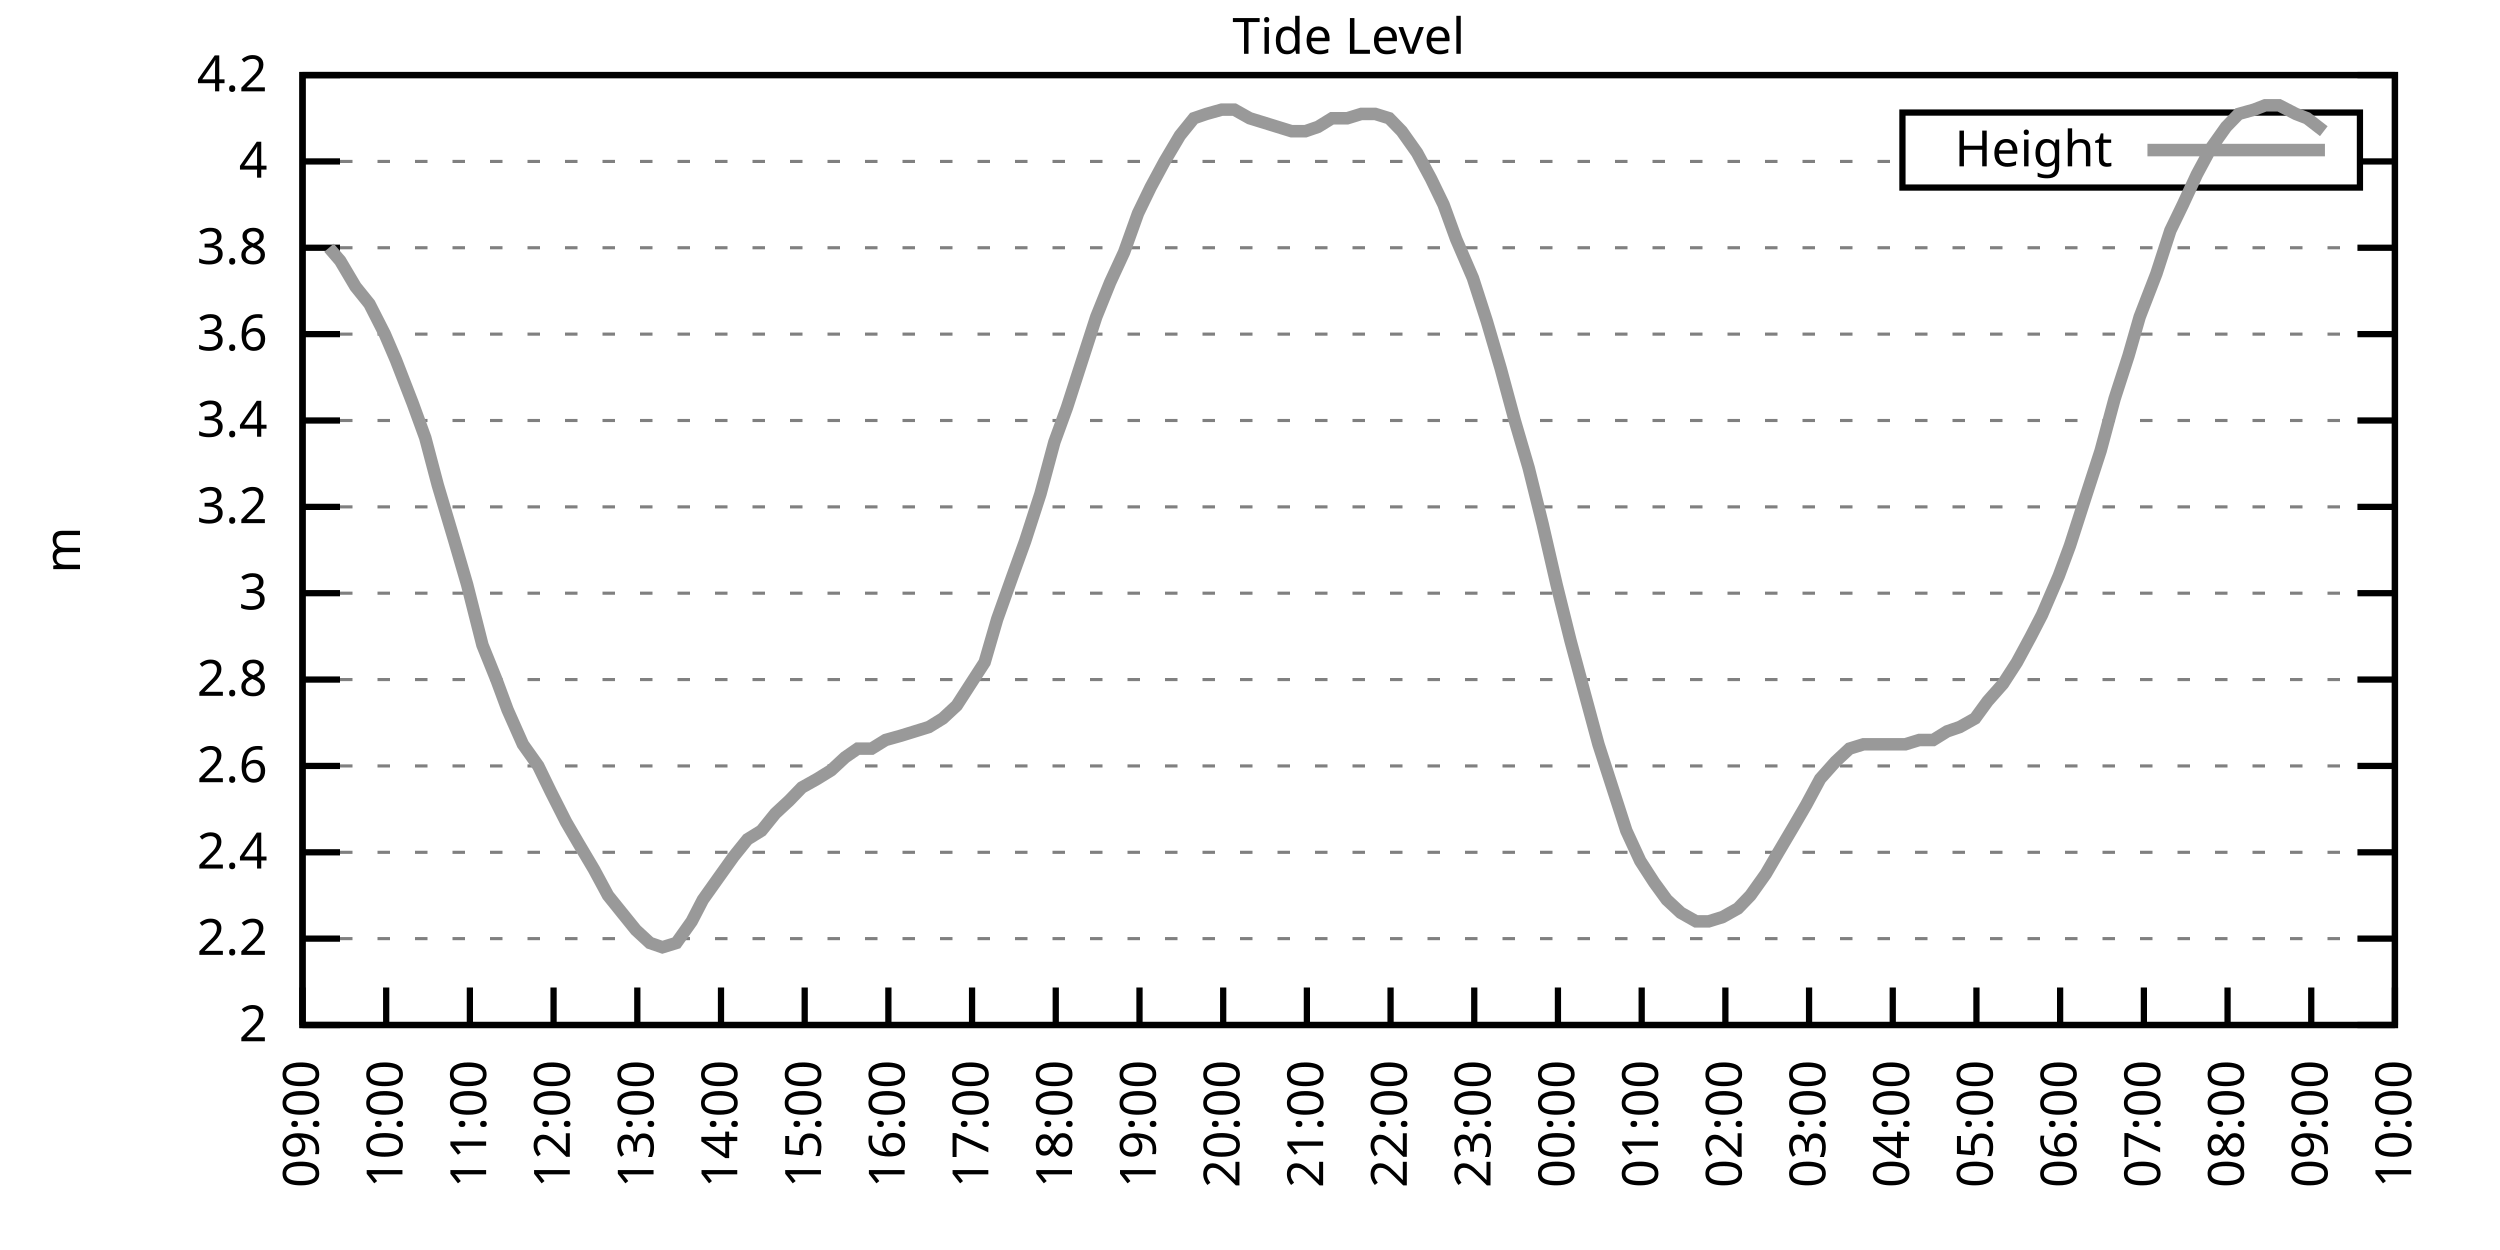
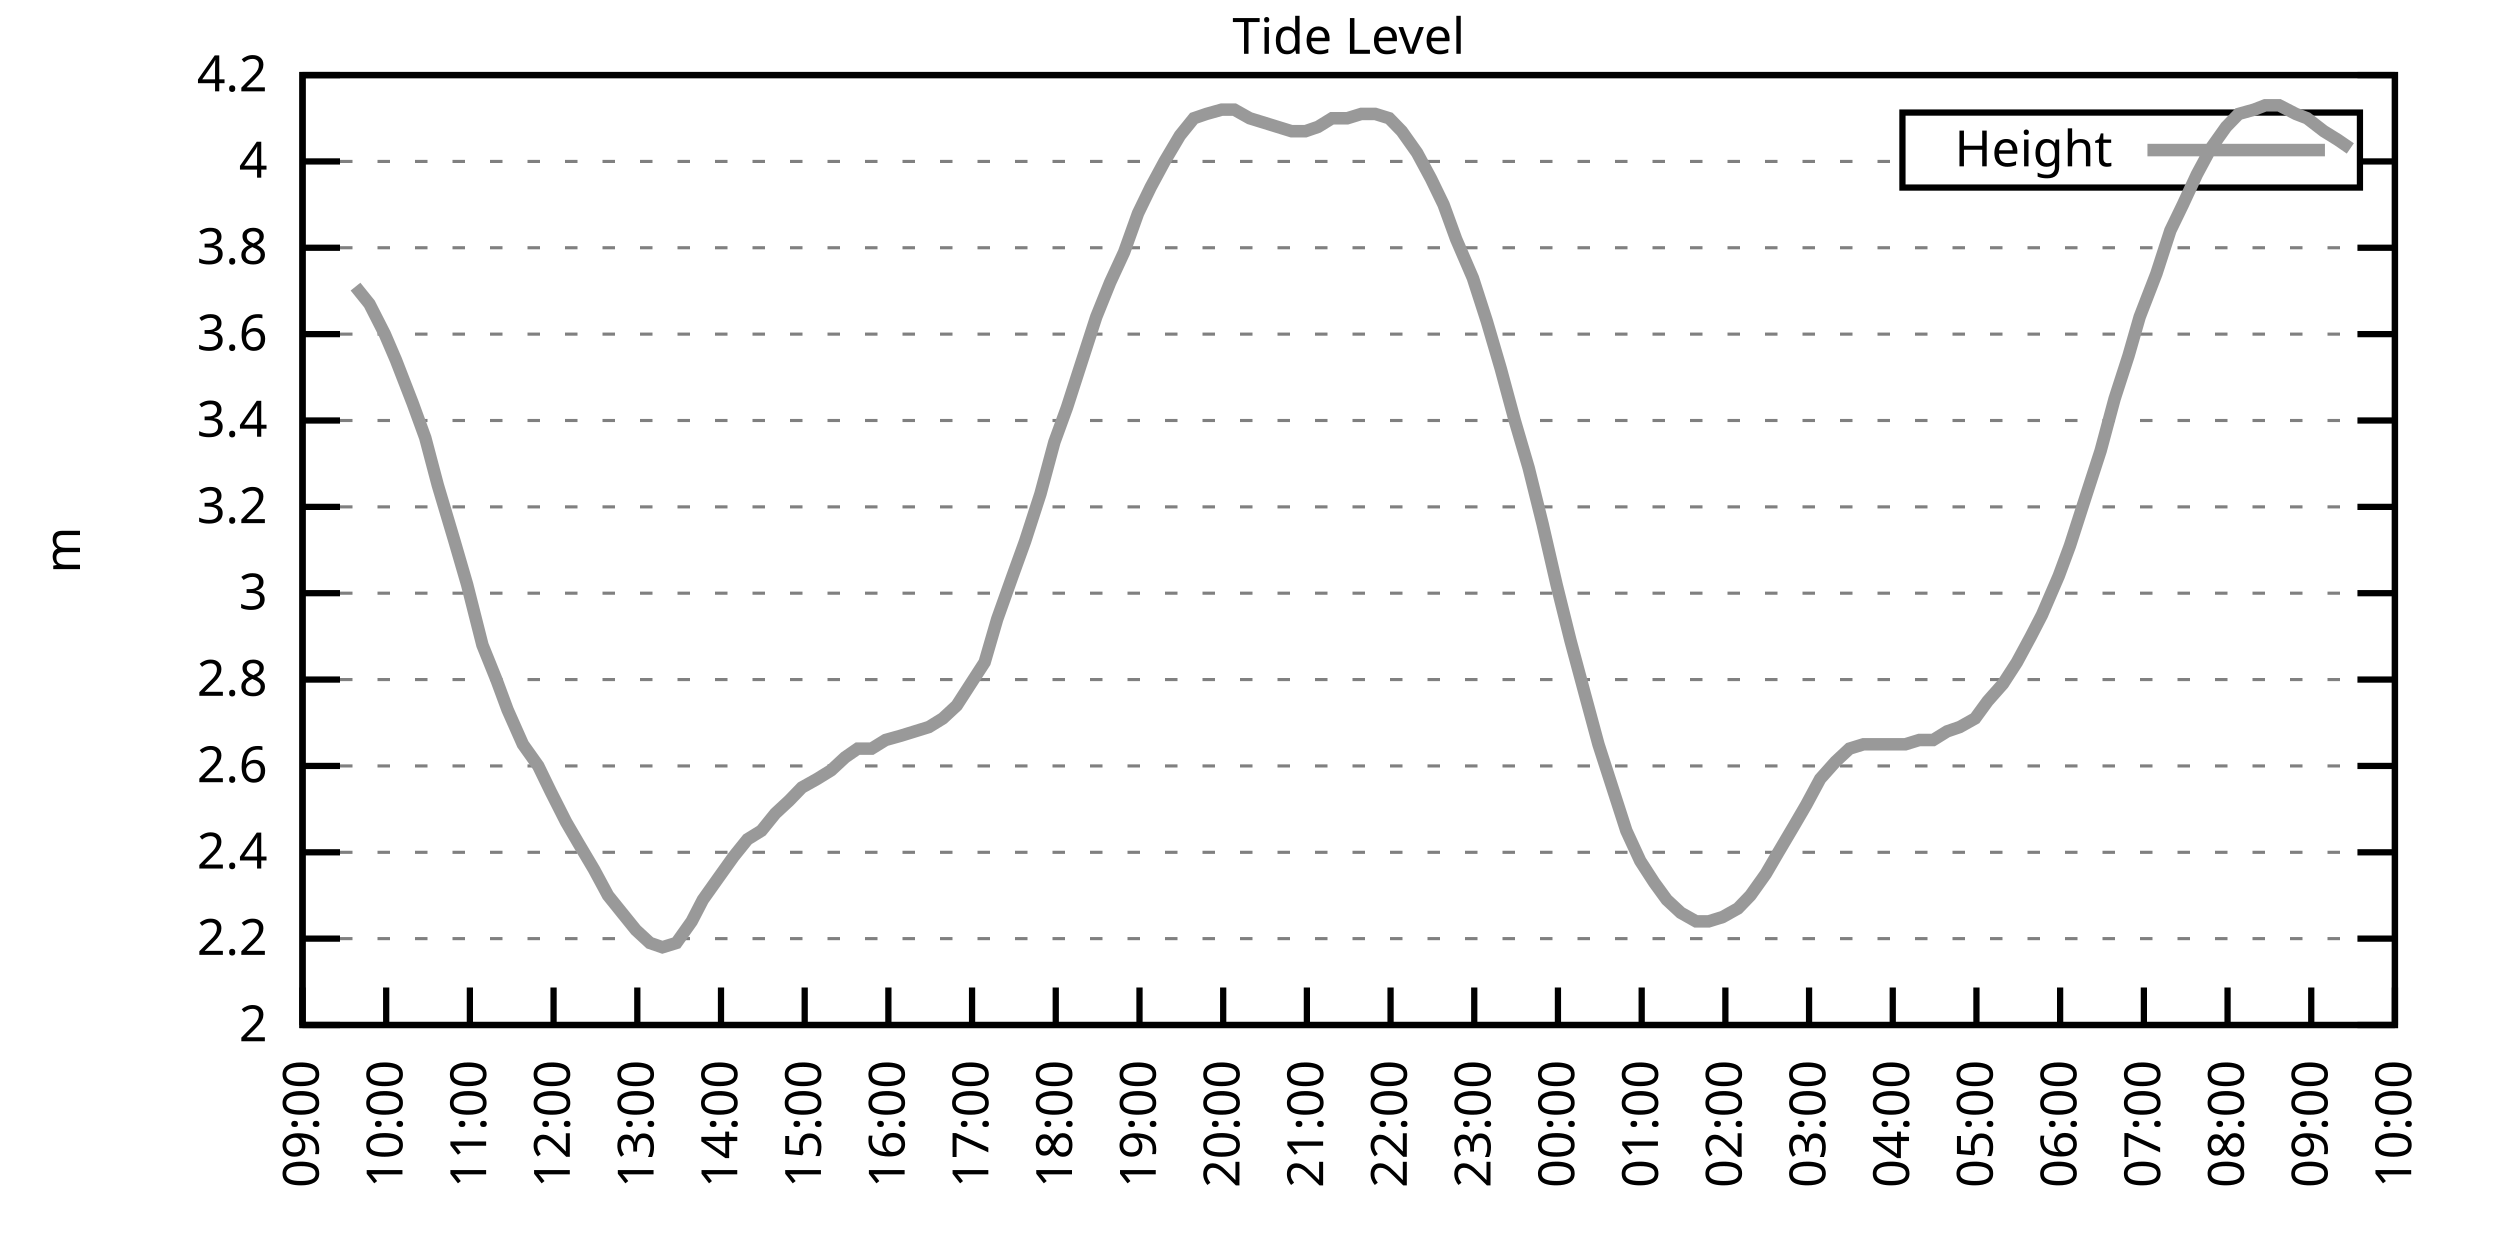
<svg xmlns="http://www.w3.org/2000/svg" xmlns:xlink="http://www.w3.org/1999/xlink" width="400" height="200" viewBox="0 0 400 200">
  <g id="gnuplot_canvas">
    <rect x="0" y="0" width="400" height="200" fill="none" />
    <defs>
      <circle id="gpDot" r="0.5" stroke-width="0.5" stroke="currentColor" />
      <path id="gpPt0" stroke-width="0.333" stroke="currentColor" d="M-1,0 h2 M0,-1 v2" />
      <path id="gpPt1" stroke-width="0.333" stroke="currentColor" d="M-1,-1 L1,1 M1,-1 L-1,1" />
      <path id="gpPt2" stroke-width="0.333" stroke="currentColor" d="M-1,0 L1,0 M0,-1 L0,1 M-1,-1 L1,1 M-1,1 L1,-1" />
      <rect id="gpPt3" stroke-width="0.333" stroke="currentColor" x="-1" y="-1" width="2" height="2" />
      <rect id="gpPt4" stroke-width="0.333" stroke="currentColor" fill="currentColor" x="-1" y="-1" width="2" height="2" />
      <circle id="gpPt5" stroke-width="0.333" stroke="currentColor" cx="0" cy="0" r="1" />
      <use xlink:href="#gpPt5" id="gpPt6" fill="currentColor" stroke="none" />
      <path id="gpPt7" stroke-width="0.333" stroke="currentColor" d="M0,-1.33 L-1.33,0.67 L1.33,0.67 z" />
      <use xlink:href="#gpPt7" id="gpPt8" fill="currentColor" stroke="none" />
      <use xlink:href="#gpPt7" id="gpPt9" stroke="currentColor" transform="rotate(180)" />
      <use xlink:href="#gpPt9" id="gpPt10" fill="currentColor" stroke="none" />
      <use xlink:href="#gpPt3" id="gpPt11" stroke="currentColor" transform="rotate(45)" />
      <use xlink:href="#gpPt11" id="gpPt12" fill="currentColor" stroke="none" />
      <path id="gpPt13" stroke-width="0.333" stroke="currentColor" d="M0,1.330 L1.265,0.411 L0.782,-1.067 L-0.782,-1.076 L-1.265,0.411 z" />
      <use xlink:href="#gpPt13" id="gpPt14" fill="currentColor" stroke="none" />
      <filter id="textbox" filterUnits="objectBoundingBox" x="0" y="0" height="1" width="1">
        <feFlood flood-color="white" flood-opacity="1" result="bgnd" />
        <feComposite in="SourceGraphic" in2="bgnd" operator="atop" />
      </filter>
      <filter id="greybox" filterUnits="objectBoundingBox" x="0" y="0" height="1" width="1">
        <feFlood flood-color="lightgrey" flood-opacity="1" result="grey" />
        <feComposite in="SourceGraphic" in2="grey" operator="atop" />
      </filter>
    </defs>
    <g fill="none" color="white" stroke="currentColor" stroke-width="1.00" stroke-linecap="butt" stroke-linejoin="miter">
</g>
    <g fill="none" color="black" stroke="currentColor" stroke-width="1.00" stroke-linecap="butt" stroke-linejoin="miter">
      <g stroke="none" shape-rendering="crispEdges">
        <polygon fill="rgb(255, 255, 255)" points="48.40,164.00 383.18,164.00 383.18,12.02 48.40,12.02 " />
      </g>
    </g>
    <g fill="none" color="black" stroke="currentColor" stroke-width="1.00" stroke-linecap="butt" stroke-linejoin="miter">
</g>
    <g fill="none" color="black" stroke="black" stroke-width="0.50" stroke-linecap="butt" stroke-linejoin="miter">
</g>
    <g fill="none" color="gray" stroke="currentColor" stroke-width="0.50" stroke-linecap="butt" stroke-linejoin="miter">
      <path stroke="gray" stroke-dasharray="2,4" class="gridline" d="M48.40,164.00 L383.19,164.00  " />
    </g>
    <g fill="none" color="gray" stroke="gray" stroke-width="1.00" stroke-linecap="butt" stroke-linejoin="miter">
</g>
    <g fill="none" color="black" stroke="currentColor" stroke-width="1.00" stroke-linecap="butt" stroke-linejoin="miter">
      <path stroke="black" d="M48.40,164.00 L54.40,164.00 M383.19,164.00 L377.19,164.00  " />
      <g transform="translate(42.80,166.60)" stroke="none" fill="black" font-family="Sans" font-size="8.00" text-anchor="end">
        <text>
          <tspan font-family="Sans"> 2</tspan>
        </text>
      </g>
    </g>
    <g fill="none" color="black" stroke="currentColor" stroke-width="1.00" stroke-linecap="butt" stroke-linejoin="miter">
</g>
    <g fill="none" color="black" stroke="black" stroke-width="0.50" stroke-linecap="butt" stroke-linejoin="miter">
</g>
    <g fill="none" color="gray" stroke="currentColor" stroke-width="0.50" stroke-linecap="butt" stroke-linejoin="miter">
      <path stroke="gray" stroke-dasharray="2,4" class="gridline" d="M48.40,150.18 L383.19,150.18  " />
    </g>
    <g fill="none" color="gray" stroke="gray" stroke-width="1.00" stroke-linecap="butt" stroke-linejoin="miter">
</g>
    <g fill="none" color="black" stroke="currentColor" stroke-width="1.00" stroke-linecap="butt" stroke-linejoin="miter">
      <path stroke="black" d="M48.40,150.18 L54.40,150.18 M383.19,150.18 L377.19,150.18  " />
      <g transform="translate(42.80,152.78)" stroke="none" fill="black" font-family="Sans" font-size="8.00" text-anchor="end">
        <text>
          <tspan font-family="Sans"> 2.2</tspan>
        </text>
      </g>
    </g>
    <g fill="none" color="black" stroke="currentColor" stroke-width="1.00" stroke-linecap="butt" stroke-linejoin="miter">
</g>
    <g fill="none" color="black" stroke="black" stroke-width="0.50" stroke-linecap="butt" stroke-linejoin="miter">
</g>
    <g fill="none" color="gray" stroke="currentColor" stroke-width="0.50" stroke-linecap="butt" stroke-linejoin="miter">
      <path stroke="gray" stroke-dasharray="2,4" class="gridline" d="M48.40,136.37 L383.19,136.37  " />
    </g>
    <g fill="none" color="gray" stroke="gray" stroke-width="1.00" stroke-linecap="butt" stroke-linejoin="miter">
</g>
    <g fill="none" color="black" stroke="currentColor" stroke-width="1.00" stroke-linecap="butt" stroke-linejoin="miter">
      <path stroke="black" d="M48.40,136.37 L54.40,136.37 M383.19,136.37 L377.19,136.37  " />
      <g transform="translate(42.80,138.97)" stroke="none" fill="black" font-family="Sans" font-size="8.00" text-anchor="end">
        <text>
          <tspan font-family="Sans"> 2.4</tspan>
        </text>
      </g>
    </g>
    <g fill="none" color="black" stroke="currentColor" stroke-width="1.00" stroke-linecap="butt" stroke-linejoin="miter">
</g>
    <g fill="none" color="black" stroke="black" stroke-width="0.50" stroke-linecap="butt" stroke-linejoin="miter">
</g>
    <g fill="none" color="gray" stroke="currentColor" stroke-width="0.50" stroke-linecap="butt" stroke-linejoin="miter">
      <path stroke="gray" stroke-dasharray="2,4" class="gridline" d="M48.40,122.55 L383.19,122.55  " />
    </g>
    <g fill="none" color="gray" stroke="gray" stroke-width="1.00" stroke-linecap="butt" stroke-linejoin="miter">
</g>
    <g fill="none" color="black" stroke="currentColor" stroke-width="1.00" stroke-linecap="butt" stroke-linejoin="miter">
      <path stroke="black" d="M48.40,122.55 L54.40,122.55 M383.19,122.55 L377.19,122.55  " />
      <g transform="translate(42.80,125.15)" stroke="none" fill="black" font-family="Sans" font-size="8.00" text-anchor="end">
        <text>
          <tspan font-family="Sans"> 2.6</tspan>
        </text>
      </g>
    </g>
    <g fill="none" color="black" stroke="currentColor" stroke-width="1.00" stroke-linecap="butt" stroke-linejoin="miter">
</g>
    <g fill="none" color="black" stroke="black" stroke-width="0.50" stroke-linecap="butt" stroke-linejoin="miter">
</g>
    <g fill="none" color="gray" stroke="currentColor" stroke-width="0.50" stroke-linecap="butt" stroke-linejoin="miter">
      <path stroke="gray" stroke-dasharray="2,4" class="gridline" d="M48.40,108.73 L383.19,108.73  " />
    </g>
    <g fill="none" color="gray" stroke="gray" stroke-width="1.00" stroke-linecap="butt" stroke-linejoin="miter">
</g>
    <g fill="none" color="black" stroke="currentColor" stroke-width="1.00" stroke-linecap="butt" stroke-linejoin="miter">
      <path stroke="black" d="M48.40,108.73 L54.40,108.73 M383.19,108.73 L377.19,108.73  " />
      <g transform="translate(42.80,111.33)" stroke="none" fill="black" font-family="Sans" font-size="8.00" text-anchor="end">
        <text>
          <tspan font-family="Sans"> 2.8</tspan>
        </text>
      </g>
    </g>
    <g fill="none" color="black" stroke="currentColor" stroke-width="1.00" stroke-linecap="butt" stroke-linejoin="miter">
</g>
    <g fill="none" color="black" stroke="black" stroke-width="0.50" stroke-linecap="butt" stroke-linejoin="miter">
</g>
    <g fill="none" color="gray" stroke="currentColor" stroke-width="0.50" stroke-linecap="butt" stroke-linejoin="miter">
      <path stroke="gray" stroke-dasharray="2,4" class="gridline" d="M48.40,94.91 L383.19,94.91  " />
    </g>
    <g fill="none" color="gray" stroke="gray" stroke-width="1.00" stroke-linecap="butt" stroke-linejoin="miter">
</g>
    <g fill="none" color="black" stroke="currentColor" stroke-width="1.00" stroke-linecap="butt" stroke-linejoin="miter">
      <path stroke="black" d="M48.40,94.91 L54.40,94.91 M383.19,94.91 L377.19,94.91  " />
      <g transform="translate(42.80,97.51)" stroke="none" fill="black" font-family="Sans" font-size="8.00" text-anchor="end">
        <text>
          <tspan font-family="Sans"> 3</tspan>
        </text>
      </g>
    </g>
    <g fill="none" color="black" stroke="currentColor" stroke-width="1.00" stroke-linecap="butt" stroke-linejoin="miter">
</g>
    <g fill="none" color="black" stroke="black" stroke-width="0.50" stroke-linecap="butt" stroke-linejoin="miter">
</g>
    <g fill="none" color="gray" stroke="currentColor" stroke-width="0.50" stroke-linecap="butt" stroke-linejoin="miter">
      <path stroke="gray" stroke-dasharray="2,4" class="gridline" d="M48.40,81.10 L383.19,81.10  " />
    </g>
    <g fill="none" color="gray" stroke="gray" stroke-width="1.00" stroke-linecap="butt" stroke-linejoin="miter">
</g>
    <g fill="none" color="black" stroke="currentColor" stroke-width="1.00" stroke-linecap="butt" stroke-linejoin="miter">
      <path stroke="black" d="M48.40,81.10 L54.40,81.10 M383.19,81.10 L377.19,81.10  " />
      <g transform="translate(42.80,83.70)" stroke="none" fill="black" font-family="Sans" font-size="8.00" text-anchor="end">
        <text>
          <tspan font-family="Sans"> 3.2</tspan>
        </text>
      </g>
    </g>
    <g fill="none" color="black" stroke="currentColor" stroke-width="1.00" stroke-linecap="butt" stroke-linejoin="miter">
</g>
    <g fill="none" color="black" stroke="black" stroke-width="0.50" stroke-linecap="butt" stroke-linejoin="miter">
</g>
    <g fill="none" color="gray" stroke="currentColor" stroke-width="0.50" stroke-linecap="butt" stroke-linejoin="miter">
      <path stroke="gray" stroke-dasharray="2,4" class="gridline" d="M48.40,67.28 L383.19,67.28  " />
    </g>
    <g fill="none" color="gray" stroke="gray" stroke-width="1.00" stroke-linecap="butt" stroke-linejoin="miter">
</g>
    <g fill="none" color="black" stroke="currentColor" stroke-width="1.00" stroke-linecap="butt" stroke-linejoin="miter">
      <path stroke="black" d="M48.40,67.28 L54.40,67.28 M383.19,67.28 L377.19,67.28  " />
      <g transform="translate(42.80,69.88)" stroke="none" fill="black" font-family="Sans" font-size="8.00" text-anchor="end">
        <text>
          <tspan font-family="Sans"> 3.4</tspan>
        </text>
      </g>
    </g>
    <g fill="none" color="black" stroke="currentColor" stroke-width="1.00" stroke-linecap="butt" stroke-linejoin="miter">
</g>
    <g fill="none" color="black" stroke="black" stroke-width="0.50" stroke-linecap="butt" stroke-linejoin="miter">
</g>
    <g fill="none" color="gray" stroke="currentColor" stroke-width="0.50" stroke-linecap="butt" stroke-linejoin="miter">
      <path stroke="gray" stroke-dasharray="2,4" class="gridline" d="M48.40,53.46 L383.19,53.46  " />
    </g>
    <g fill="none" color="gray" stroke="gray" stroke-width="1.00" stroke-linecap="butt" stroke-linejoin="miter">
</g>
    <g fill="none" color="black" stroke="currentColor" stroke-width="1.00" stroke-linecap="butt" stroke-linejoin="miter">
      <path stroke="black" d="M48.40,53.46 L54.40,53.46 M383.19,53.46 L377.19,53.46  " />
      <g transform="translate(42.80,56.06)" stroke="none" fill="black" font-family="Sans" font-size="8.00" text-anchor="end">
        <text>
          <tspan font-family="Sans"> 3.6</tspan>
        </text>
      </g>
    </g>
    <g fill="none" color="black" stroke="currentColor" stroke-width="1.00" stroke-linecap="butt" stroke-linejoin="miter">
</g>
    <g fill="none" color="black" stroke="black" stroke-width="0.50" stroke-linecap="butt" stroke-linejoin="miter">
</g>
    <g fill="none" color="gray" stroke="currentColor" stroke-width="0.50" stroke-linecap="butt" stroke-linejoin="miter">
      <path stroke="gray" stroke-dasharray="2,4" class="gridline" d="M48.40,39.64 L383.19,39.64  " />
    </g>
    <g fill="none" color="gray" stroke="gray" stroke-width="1.00" stroke-linecap="butt" stroke-linejoin="miter">
</g>
    <g fill="none" color="black" stroke="currentColor" stroke-width="1.00" stroke-linecap="butt" stroke-linejoin="miter">
      <path stroke="black" d="M48.40,39.64 L54.40,39.64 M383.19,39.64 L377.19,39.64  " />
      <g transform="translate(42.80,42.24)" stroke="none" fill="black" font-family="Sans" font-size="8.00" text-anchor="end">
        <text>
          <tspan font-family="Sans"> 3.8</tspan>
        </text>
      </g>
    </g>
    <g fill="none" color="black" stroke="currentColor" stroke-width="1.00" stroke-linecap="butt" stroke-linejoin="miter">
</g>
    <g fill="none" color="black" stroke="black" stroke-width="0.50" stroke-linecap="butt" stroke-linejoin="miter">
</g>
    <g fill="none" color="gray" stroke="currentColor" stroke-width="0.50" stroke-linecap="butt" stroke-linejoin="miter">
      <path stroke="gray" stroke-dasharray="2,4" class="gridline" d="M48.40,25.83 L304.39,25.83 M377.59,25.83 L383.19,25.83  " />
    </g>
    <g fill="none" color="gray" stroke="gray" stroke-width="1.00" stroke-linecap="butt" stroke-linejoin="miter">
</g>
    <g fill="none" color="black" stroke="currentColor" stroke-width="1.00" stroke-linecap="butt" stroke-linejoin="miter">
      <path stroke="black" d="M48.40,25.83 L54.40,25.83 M383.19,25.83 L377.19,25.83  " />
      <g transform="translate(42.80,28.43)" stroke="none" fill="black" font-family="Sans" font-size="8.00" text-anchor="end">
        <text>
          <tspan font-family="Sans"> 4</tspan>
        </text>
      </g>
    </g>
    <g fill="none" color="black" stroke="currentColor" stroke-width="1.00" stroke-linecap="butt" stroke-linejoin="miter">
</g>
    <g fill="none" color="black" stroke="black" stroke-width="0.50" stroke-linecap="butt" stroke-linejoin="miter">
</g>
    <g fill="none" color="gray" stroke="currentColor" stroke-width="0.50" stroke-linecap="butt" stroke-linejoin="miter">
      <path stroke="gray" stroke-dasharray="2,4" class="gridline" d="M48.40,12.01 L383.19,12.01  " />
    </g>
    <g fill="none" color="gray" stroke="gray" stroke-width="1.00" stroke-linecap="butt" stroke-linejoin="miter">
</g>
    <g fill="none" color="black" stroke="currentColor" stroke-width="1.00" stroke-linecap="butt" stroke-linejoin="miter">
      <path stroke="black" d="M48.40,12.01 L54.40,12.01 M383.19,12.01 L377.19,12.01  " />
      <g transform="translate(42.80,14.61)" stroke="none" fill="black" font-family="Sans" font-size="8.00" text-anchor="end">
        <text>
          <tspan font-family="Sans"> 4.2</tspan>
        </text>
      </g>
    </g>
    <g fill="none" color="black" stroke="currentColor" stroke-width="1.00" stroke-linecap="butt" stroke-linejoin="miter">
      <path stroke="black" d="M48.40,164.00 L48.40,158.00  " />
      <g transform="translate(51.00,169.60) rotate(270.00)" stroke="none" fill="black" font-family="Sans" font-size="8.00" text-anchor="end">
        <text>
          <tspan font-family="Sans">09:00</tspan>
        </text>
      </g>
    </g>
    <g fill="none" color="black" stroke="currentColor" stroke-width="1.00" stroke-linecap="butt" stroke-linejoin="miter">
      <path stroke="black" d="M61.79,164.00 L61.79,158.00  " />
      <g transform="translate(64.39,169.60) rotate(270.00)" stroke="none" fill="black" font-family="Sans" font-size="8.00" text-anchor="end">
        <text>
          <tspan font-family="Sans">10:00</tspan>
        </text>
      </g>
    </g>
    <g fill="none" color="black" stroke="currentColor" stroke-width="1.00" stroke-linecap="butt" stroke-linejoin="miter">
      <path stroke="black" d="M75.18,164.00 L75.18,158.00  " />
      <g transform="translate(77.78,169.60) rotate(270.00)" stroke="none" fill="black" font-family="Sans" font-size="8.00" text-anchor="end">
        <text>
          <tspan font-family="Sans">11:00</tspan>
        </text>
      </g>
    </g>
    <g fill="none" color="black" stroke="currentColor" stroke-width="1.00" stroke-linecap="butt" stroke-linejoin="miter">
      <path stroke="black" d="M88.57,164.00 L88.57,158.00  " />
      <g transform="translate(91.17,169.60) rotate(270.00)" stroke="none" fill="black" font-family="Sans" font-size="8.00" text-anchor="end">
        <text>
          <tspan font-family="Sans">12:00</tspan>
        </text>
      </g>
    </g>
    <g fill="none" color="black" stroke="currentColor" stroke-width="1.00" stroke-linecap="butt" stroke-linejoin="miter">
      <path stroke="black" d="M101.97,164.00 L101.97,158.00  " />
      <g transform="translate(104.57,169.60) rotate(270.00)" stroke="none" fill="black" font-family="Sans" font-size="8.00" text-anchor="end">
        <text>
          <tspan font-family="Sans">13:00</tspan>
        </text>
      </g>
    </g>
    <g fill="none" color="black" stroke="currentColor" stroke-width="1.00" stroke-linecap="butt" stroke-linejoin="miter">
      <path stroke="black" d="M115.36,164.00 L115.36,158.00  " />
      <g transform="translate(117.96,169.60) rotate(270.00)" stroke="none" fill="black" font-family="Sans" font-size="8.00" text-anchor="end">
        <text>
          <tspan font-family="Sans">14:00</tspan>
        </text>
      </g>
    </g>
    <g fill="none" color="black" stroke="currentColor" stroke-width="1.00" stroke-linecap="butt" stroke-linejoin="miter">
      <path stroke="black" d="M128.75,164.00 L128.75,158.00  " />
      <g transform="translate(131.35,169.60) rotate(270.00)" stroke="none" fill="black" font-family="Sans" font-size="8.00" text-anchor="end">
        <text>
          <tspan font-family="Sans">15:00</tspan>
        </text>
      </g>
    </g>
    <g fill="none" color="black" stroke="currentColor" stroke-width="1.00" stroke-linecap="butt" stroke-linejoin="miter">
      <path stroke="black" d="M142.14,164.00 L142.14,158.00  " />
      <g transform="translate(144.74,169.60) rotate(270.00)" stroke="none" fill="black" font-family="Sans" font-size="8.00" text-anchor="end">
        <text>
          <tspan font-family="Sans">16:00</tspan>
        </text>
      </g>
    </g>
    <g fill="none" color="black" stroke="currentColor" stroke-width="1.00" stroke-linecap="butt" stroke-linejoin="miter">
      <path stroke="black" d="M155.53,164.00 L155.53,158.00  " />
      <g transform="translate(158.13,169.60) rotate(270.00)" stroke="none" fill="black" font-family="Sans" font-size="8.00" text-anchor="end">
        <text>
          <tspan font-family="Sans">17:00</tspan>
        </text>
      </g>
    </g>
    <g fill="none" color="black" stroke="currentColor" stroke-width="1.00" stroke-linecap="butt" stroke-linejoin="miter">
      <path stroke="black" d="M168.92,164.00 L168.92,158.00  " />
      <g transform="translate(171.52,169.60) rotate(270.00)" stroke="none" fill="black" font-family="Sans" font-size="8.00" text-anchor="end">
        <text>
          <tspan font-family="Sans">18:00</tspan>
        </text>
      </g>
    </g>
    <g fill="none" color="black" stroke="currentColor" stroke-width="1.00" stroke-linecap="butt" stroke-linejoin="miter">
      <path stroke="black" d="M182.32,164.00 L182.32,158.00  " />
      <g transform="translate(184.92,169.60) rotate(270.00)" stroke="none" fill="black" font-family="Sans" font-size="8.00" text-anchor="end">
        <text>
          <tspan font-family="Sans">19:00</tspan>
        </text>
      </g>
    </g>
    <g fill="none" color="black" stroke="currentColor" stroke-width="1.00" stroke-linecap="butt" stroke-linejoin="miter">
      <path stroke="black" d="M195.71,164.00 L195.71,158.00  " />
      <g transform="translate(198.31,169.60) rotate(270.00)" stroke="none" fill="black" font-family="Sans" font-size="8.00" text-anchor="end">
        <text>
          <tspan font-family="Sans">20:00</tspan>
        </text>
      </g>
    </g>
    <g fill="none" color="black" stroke="currentColor" stroke-width="1.00" stroke-linecap="butt" stroke-linejoin="miter">
      <path stroke="black" d="M209.10,164.00 L209.10,158.00  " />
      <g transform="translate(211.70,169.60) rotate(270.00)" stroke="none" fill="black" font-family="Sans" font-size="8.00" text-anchor="end">
        <text>
          <tspan font-family="Sans">21:00</tspan>
        </text>
      </g>
    </g>
    <g fill="none" color="black" stroke="currentColor" stroke-width="1.00" stroke-linecap="butt" stroke-linejoin="miter">
      <path stroke="black" d="M222.49,164.00 L222.49,158.00  " />
      <g transform="translate(225.09,169.60) rotate(270.00)" stroke="none" fill="black" font-family="Sans" font-size="8.00" text-anchor="end">
        <text>
          <tspan font-family="Sans">22:00</tspan>
        </text>
      </g>
    </g>
    <g fill="none" color="black" stroke="currentColor" stroke-width="1.00" stroke-linecap="butt" stroke-linejoin="miter">
      <path stroke="black" d="M235.88,164.00 L235.88,158.00  " />
      <g transform="translate(238.48,169.60) rotate(270.00)" stroke="none" fill="black" font-family="Sans" font-size="8.00" text-anchor="end">
        <text>
          <tspan font-family="Sans">23:00</tspan>
        </text>
      </g>
    </g>
    <g fill="none" color="black" stroke="currentColor" stroke-width="1.00" stroke-linecap="butt" stroke-linejoin="miter">
      <path stroke="black" d="M249.27,164.00 L249.27,158.00  " />
      <g transform="translate(251.87,169.60) rotate(270.00)" stroke="none" fill="black" font-family="Sans" font-size="8.00" text-anchor="end">
        <text>
          <tspan font-family="Sans">00:00</tspan>
        </text>
      </g>
    </g>
    <g fill="none" color="black" stroke="currentColor" stroke-width="1.00" stroke-linecap="butt" stroke-linejoin="miter">
      <path stroke="black" d="M262.67,164.00 L262.67,158.00  " />
      <g transform="translate(265.27,169.60) rotate(270.00)" stroke="none" fill="black" font-family="Sans" font-size="8.00" text-anchor="end">
        <text>
          <tspan font-family="Sans">01:00</tspan>
        </text>
      </g>
    </g>
    <g fill="none" color="black" stroke="currentColor" stroke-width="1.00" stroke-linecap="butt" stroke-linejoin="miter">
      <path stroke="black" d="M276.06,164.00 L276.06,158.00  " />
      <g transform="translate(278.66,169.60) rotate(270.00)" stroke="none" fill="black" font-family="Sans" font-size="8.00" text-anchor="end">
        <text>
          <tspan font-family="Sans">02:00</tspan>
        </text>
      </g>
    </g>
    <g fill="none" color="black" stroke="currentColor" stroke-width="1.00" stroke-linecap="butt" stroke-linejoin="miter">
      <path stroke="black" d="M289.45,164.00 L289.45,158.00  " />
      <g transform="translate(292.05,169.60) rotate(270.00)" stroke="none" fill="black" font-family="Sans" font-size="8.00" text-anchor="end">
        <text>
          <tspan font-family="Sans">03:00</tspan>
        </text>
      </g>
    </g>
    <g fill="none" color="black" stroke="currentColor" stroke-width="1.00" stroke-linecap="butt" stroke-linejoin="miter">
      <path stroke="black" d="M302.84,164.00 L302.84,158.00  " />
      <g transform="translate(305.44,169.60) rotate(270.00)" stroke="none" fill="black" font-family="Sans" font-size="8.00" text-anchor="end">
        <text>
          <tspan font-family="Sans">04:00</tspan>
        </text>
      </g>
    </g>
    <g fill="none" color="black" stroke="currentColor" stroke-width="1.00" stroke-linecap="butt" stroke-linejoin="miter">
      <path stroke="black" d="M316.23,164.00 L316.23,158.00  " />
      <g transform="translate(318.83,169.60) rotate(270.00)" stroke="none" fill="black" font-family="Sans" font-size="8.00" text-anchor="end">
        <text>
          <tspan font-family="Sans">05:00</tspan>
        </text>
      </g>
    </g>
    <g fill="none" color="black" stroke="currentColor" stroke-width="1.00" stroke-linecap="butt" stroke-linejoin="miter">
      <path stroke="black" d="M329.62,164.00 L329.62,158.00  " />
      <g transform="translate(332.22,169.60) rotate(270.00)" stroke="none" fill="black" font-family="Sans" font-size="8.00" text-anchor="end">
        <text>
          <tspan font-family="Sans">06:00</tspan>
        </text>
      </g>
    </g>
    <g fill="none" color="black" stroke="currentColor" stroke-width="1.00" stroke-linecap="butt" stroke-linejoin="miter">
      <path stroke="black" d="M343.02,164.00 L343.02,158.00  " />
      <g transform="translate(345.62,169.60) rotate(270.00)" stroke="none" fill="black" font-family="Sans" font-size="8.00" text-anchor="end">
        <text>
          <tspan font-family="Sans">07:00</tspan>
        </text>
      </g>
    </g>
    <g fill="none" color="black" stroke="currentColor" stroke-width="1.00" stroke-linecap="butt" stroke-linejoin="miter">
      <path stroke="black" d="M356.41,164.00 L356.41,158.00  " />
      <g transform="translate(359.01,169.60) rotate(270.00)" stroke="none" fill="black" font-family="Sans" font-size="8.00" text-anchor="end">
        <text>
          <tspan font-family="Sans">08:00</tspan>
        </text>
      </g>
    </g>
    <g fill="none" color="black" stroke="currentColor" stroke-width="1.00" stroke-linecap="butt" stroke-linejoin="miter">
      <path stroke="black" d="M369.80,164.00 L369.80,158.00  " />
      <g transform="translate(372.40,169.60) rotate(270.00)" stroke="none" fill="black" font-family="Sans" font-size="8.00" text-anchor="end">
        <text>
          <tspan font-family="Sans">09:00</tspan>
        </text>
      </g>
    </g>
    <g fill="none" color="black" stroke="currentColor" stroke-width="1.00" stroke-linecap="butt" stroke-linejoin="miter">
      <path stroke="black" d="M383.19,164.00 L383.19,158.00  " />
      <g transform="translate(385.79,169.60) rotate(270.00)" stroke="none" fill="black" font-family="Sans" font-size="8.00" text-anchor="end">
        <text>
          <tspan font-family="Sans">10:00</tspan>
        </text>
      </g>
    </g>
    <g fill="none" color="black" stroke="currentColor" stroke-width="1.00" stroke-linecap="butt" stroke-linejoin="miter">
</g>
    <g fill="none" color="black" stroke="currentColor" stroke-width="1.00" stroke-linecap="butt" stroke-linejoin="miter">
      <path stroke="black" d="M48.40,12.01 L48.40,164.00 L383.19,164.00 L383.19,12.01 L48.40,12.01 Z  " />
    </g>
    <g fill="none" color="black" stroke="currentColor" stroke-width="1.00" stroke-linecap="butt" stroke-linejoin="miter">
</g>
    <g fill="none" color="black" stroke="currentColor" stroke-width="1.00" stroke-linecap="butt" stroke-linejoin="miter">
      <path stroke="black" d="M304.39,30.01 L304.39,18.01 L377.59,18.01 L377.59,30.01 L304.39,30.01 Z  " />
    </g>
    <g id="Tide_level_plot_1">
      <g fill="none" color="white" stroke="black" stroke-width="2.00" stroke-linecap="butt" stroke-linejoin="miter">
</g>
      <g fill="none" color="black" stroke="currentColor" stroke-width="2.00" stroke-linecap="butt" stroke-linejoin="miter">
        <g transform="translate(337.99,26.61)" stroke="none" fill="black" font-family="Sans" font-size="8.00" text-anchor="end">
          <text>
            <tspan font-family="Sans">Height</tspan>
          </text>
        </g>
      </g>
      <g fill="none" color="black" stroke="currentColor" stroke-width="2.00" stroke-linecap="butt" stroke-linejoin="miter">
-         <path stroke="rgb(153, 153, 153)" d="M343.59,24.01 L371.99,24.01 M52.64,39.64 L54.43,41.72 L56.88,45.86 L59.11,48.63 L61.57,53.46 L63.35,57.61   L66.03,64.52 L68.04,70.04 L70.05,77.64 L72.73,86.62 L74.74,93.53 L77.19,103.20 L79.42,108.73 L81.21,113.57   L83.66,119.09 L86.12,122.55 L88.13,126.69 L90.58,131.53 L92.59,134.98 L95.05,139.13 L97.28,143.27 L99.51,146.04   L101.74,148.80 L103.98,150.87 L105.98,151.56 L108.22,150.87 L110.67,147.42 L112.46,143.96 L114.91,140.51 L117.37,137.06   L119.60,134.29 L121.83,132.91 L124.06,130.15 L126.29,128.08 L128.30,126.00 L130.76,124.62 L132.99,123.24 L135.22,121.17   L137.23,119.78 L139.46,119.78 L141.69,118.40 L144.15,117.71 L146.38,117.02 L148.61,116.33 L150.85,114.95 L153.08,112.88   L155.31,109.42 L157.54,105.97 L159.55,99.06 L162.01,92.15 L164.01,86.62 L166.47,79.02 L168.70,70.73 L170.71,65.21   L172.94,58.30 L175.40,50.70 L177.63,45.17 L179.86,40.34 L182.09,34.12 L184.10,29.97 L186.33,25.83 L188.79,21.68   L191.02,18.92 L193.03,18.23 L195.48,17.54 L197.49,17.54 L199.95,18.92 L202.18,19.61 L204.41,20.30 L206.64,20.99   L208.88,20.99 L210.88,20.30 L213.12,18.92 L215.57,18.92 L217.80,18.23 L220.04,18.23 L222.27,18.92 L224.28,20.99   L226.73,24.45 L228.96,28.59 L230.97,32.74 L232.98,38.26 L235.66,44.48 L237.89,51.39 L240.12,58.99 L242.36,67.28   L244.59,74.88 L246.82,83.86 L249.05,93.53 L251.28,102.51 L253.51,110.80 L255.75,119.09 L257.98,126.00 L260.21,132.91   L262.44,137.75 L264.67,141.20 L266.68,143.96 L268.92,146.04 L271.37,147.42 L273.38,147.42 L275.61,146.73 L278.07,145.35   L280.07,143.27 L282.53,139.82 L284.54,136.37 L286.99,132.22 L289.00,128.77 L291.23,124.62 L293.69,121.86 L295.92,119.78   L298.15,119.09 L300.16,119.09 L302.39,119.09 L304.85,119.09 L307.08,118.40 L309.31,118.40 L311.54,117.02 L313.55,116.33   L316.01,114.95 L318.02,112.19 L320.47,109.42 L322.70,105.97 L324.94,101.82 L326.72,98.37 L329.40,92.15 L331.19,87.31   L333.86,79.02 L336.10,72.12 L338.33,63.82 L340.56,56.92 L342.35,50.70 L345.02,43.79 L347.26,36.88 L349.26,32.74   L351.50,27.90 L353.73,23.75 L356.18,20.30 L358.19,18.23 L360.65,17.54 L362.43,16.85 L364.66,16.85 L367.34,18.23   L369.13,18.92 L371.81,20.99  " />
+         <path stroke="rgb(153, 153, 153)" d="M343.59,24.01 L371.99,24.01 M56.88,45.86 L59.11,48.63 L61.57,53.46 L63.35,57.61 L66.03,64.52 L68.04,70.04   L70.05,77.64 L72.73,86.62 L74.74,93.53 L77.19,103.20 L79.42,108.73 L81.21,113.57 L83.66,119.09 L86.12,122.55   L88.13,126.69 L90.58,131.53 L92.59,134.98 L95.05,139.13 L97.28,143.27 L99.51,146.04 L101.74,148.80 L103.98,150.87   L105.98,151.56 L108.22,150.87 L110.67,147.42 L112.46,143.96 L114.91,140.51 L117.37,137.06 L119.60,134.29 L121.83,132.91   L124.06,130.15 L126.29,128.08 L128.30,126.00 L130.76,124.62 L132.99,123.24 L135.22,121.17 L137.23,119.78 L139.46,119.78   L141.69,118.40 L144.15,117.71 L146.38,117.02 L148.61,116.33 L150.85,114.95 L153.08,112.88 L155.31,109.42 L157.54,105.97   L159.55,99.06 L162.01,92.15 L164.01,86.62 L166.47,79.02 L168.70,70.73 L170.71,65.21 L172.94,58.30 L175.40,50.70   L177.63,45.17 L179.86,40.34 L182.09,34.12 L184.10,29.97 L186.33,25.83 L188.79,21.68 L191.02,18.92 L193.03,18.23   L195.48,17.54 L197.49,17.54 L199.95,18.92 L202.18,19.61 L204.41,20.30 L206.64,20.99 L208.88,20.99 L210.88,20.30   L213.12,18.92 L215.57,18.92 L217.80,18.23 L220.04,18.23 L222.27,18.92 L224.28,20.99 L226.73,24.45 L228.96,28.59   L230.97,32.74 L232.98,38.26 L235.66,44.48 L237.89,51.39 L240.12,58.99 L242.36,67.28 L244.59,74.88 L246.82,83.86   L249.05,93.53 L251.28,102.51 L253.51,110.80 L255.75,119.09 L257.98,126.00 L260.21,132.91 L262.44,137.75 L264.67,141.20   L266.68,143.96 L268.92,146.04 L271.37,147.42 L273.38,147.42 L275.61,146.73 L278.07,145.35 L280.07,143.27 L282.53,139.82   L284.54,136.37 L286.99,132.22 L289.00,128.77 L291.23,124.62 L293.69,121.86 L295.92,119.78 L298.15,119.09 L300.16,119.09   L302.39,119.09 L304.85,119.09 L307.08,118.40 L309.31,118.40 L311.54,117.02 L313.55,116.33 L316.01,114.95 L318.02,112.19   L320.47,109.42 L322.70,105.97 L324.94,101.82 L326.72,98.37 L329.40,92.15 L331.19,87.31 L333.86,79.02 L336.10,72.12   L338.33,63.82 L340.56,56.92 L342.35,50.70 L345.02,43.79 L347.26,36.88 L349.26,32.74 L351.50,27.90 L353.73,23.75   L356.18,20.30 L358.19,18.23 L360.65,17.54 L362.43,16.85 L364.66,16.85 L367.34,18.23 L369.13,18.92 L371.81,20.99   L374.04,22.37 L376.05,23.75  " />
      </g>
    </g>
    <g fill="none" color="black" stroke="currentColor" stroke-width="2.00" stroke-linecap="butt" stroke-linejoin="miter">
</g>
    <g fill="none" color="black" stroke="black" stroke-width="1.00" stroke-linecap="butt" stroke-linejoin="miter">
</g>
    <g fill="none" color="black" stroke="currentColor" stroke-width="1.00" stroke-linecap="butt" stroke-linejoin="miter">
      <path stroke="black" d="M48.40,12.01 L48.40,164.00 L383.19,164.00 L383.19,12.01 L48.40,12.01 Z  " />
      <g transform="translate(12.80,88.01) rotate(270.00)" stroke="none" fill="black" font-family="Sans" font-size="8.00" text-anchor="middle">
        <text>
          <tspan font-family="Sans">m</tspan>
        </text>
      </g>
    </g>
    <g fill="none" color="black" stroke="currentColor" stroke-width="1.00" stroke-linecap="butt" stroke-linejoin="miter">
</g>
    <g fill="none" color="black" stroke="currentColor" stroke-width="1.00" stroke-linecap="butt" stroke-linejoin="miter">
      <g transform="translate(215.79,8.61)" stroke="none" fill="black" font-family="Sans" font-size="8.00" text-anchor="middle">
        <text>
          <tspan font-family="Sans">Tide Level</tspan>
        </text>
      </g>
    </g>
    <g fill="none" color="black" stroke="currentColor" stroke-width="1.00" stroke-linecap="butt" stroke-linejoin="miter">
</g>
  </g>
</svg>
